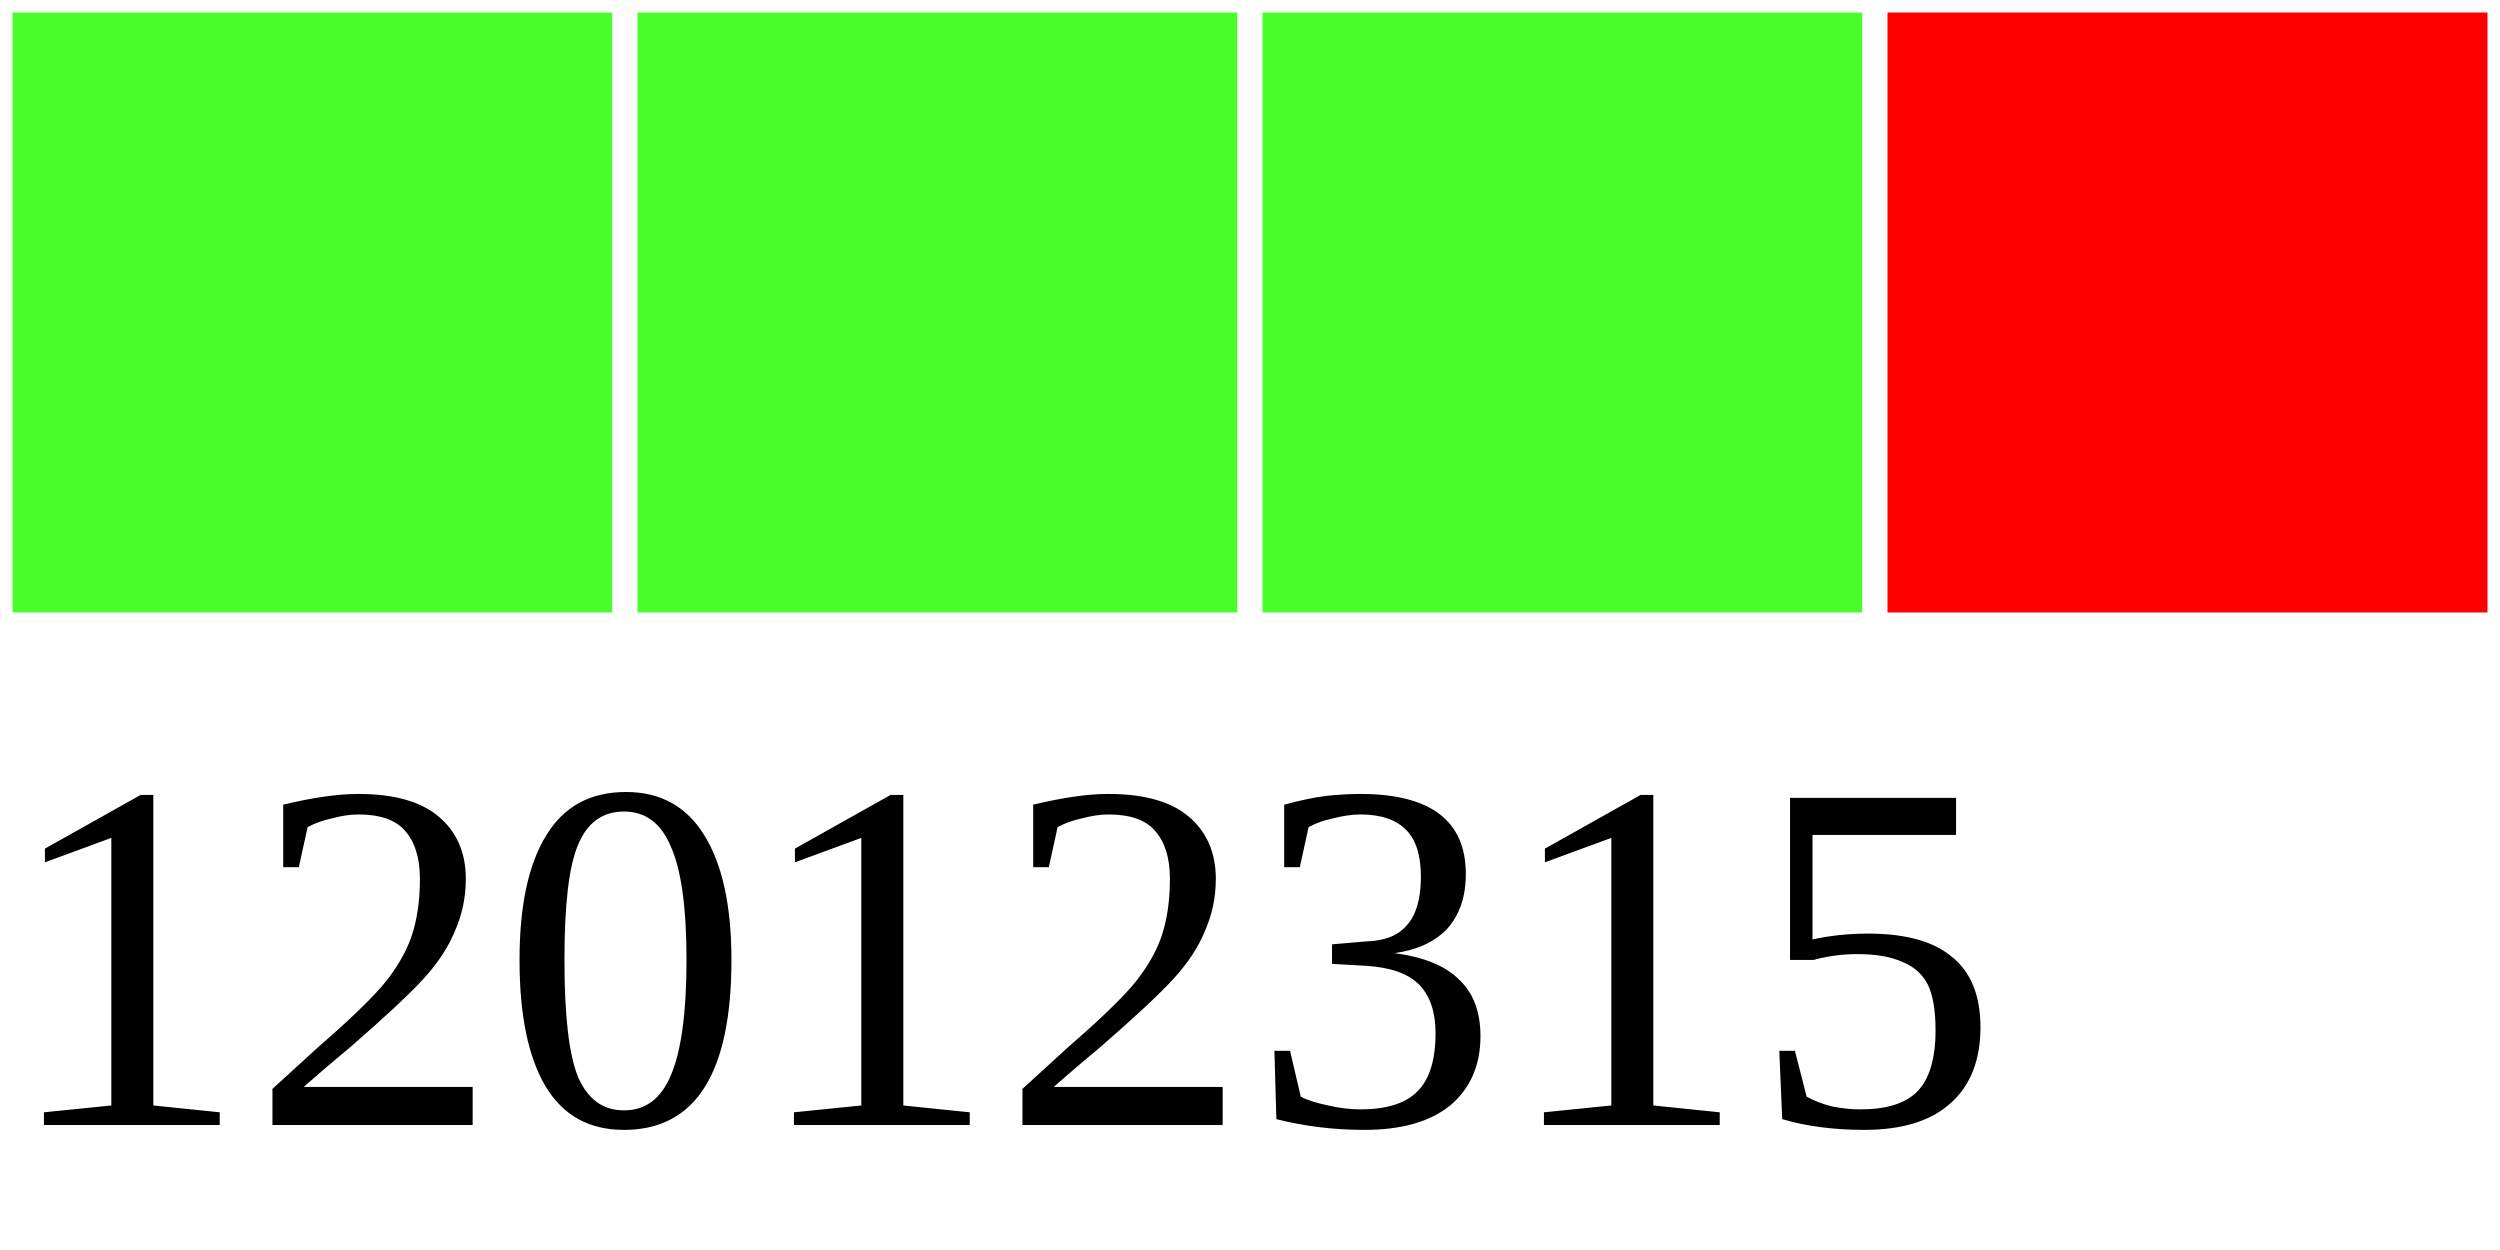
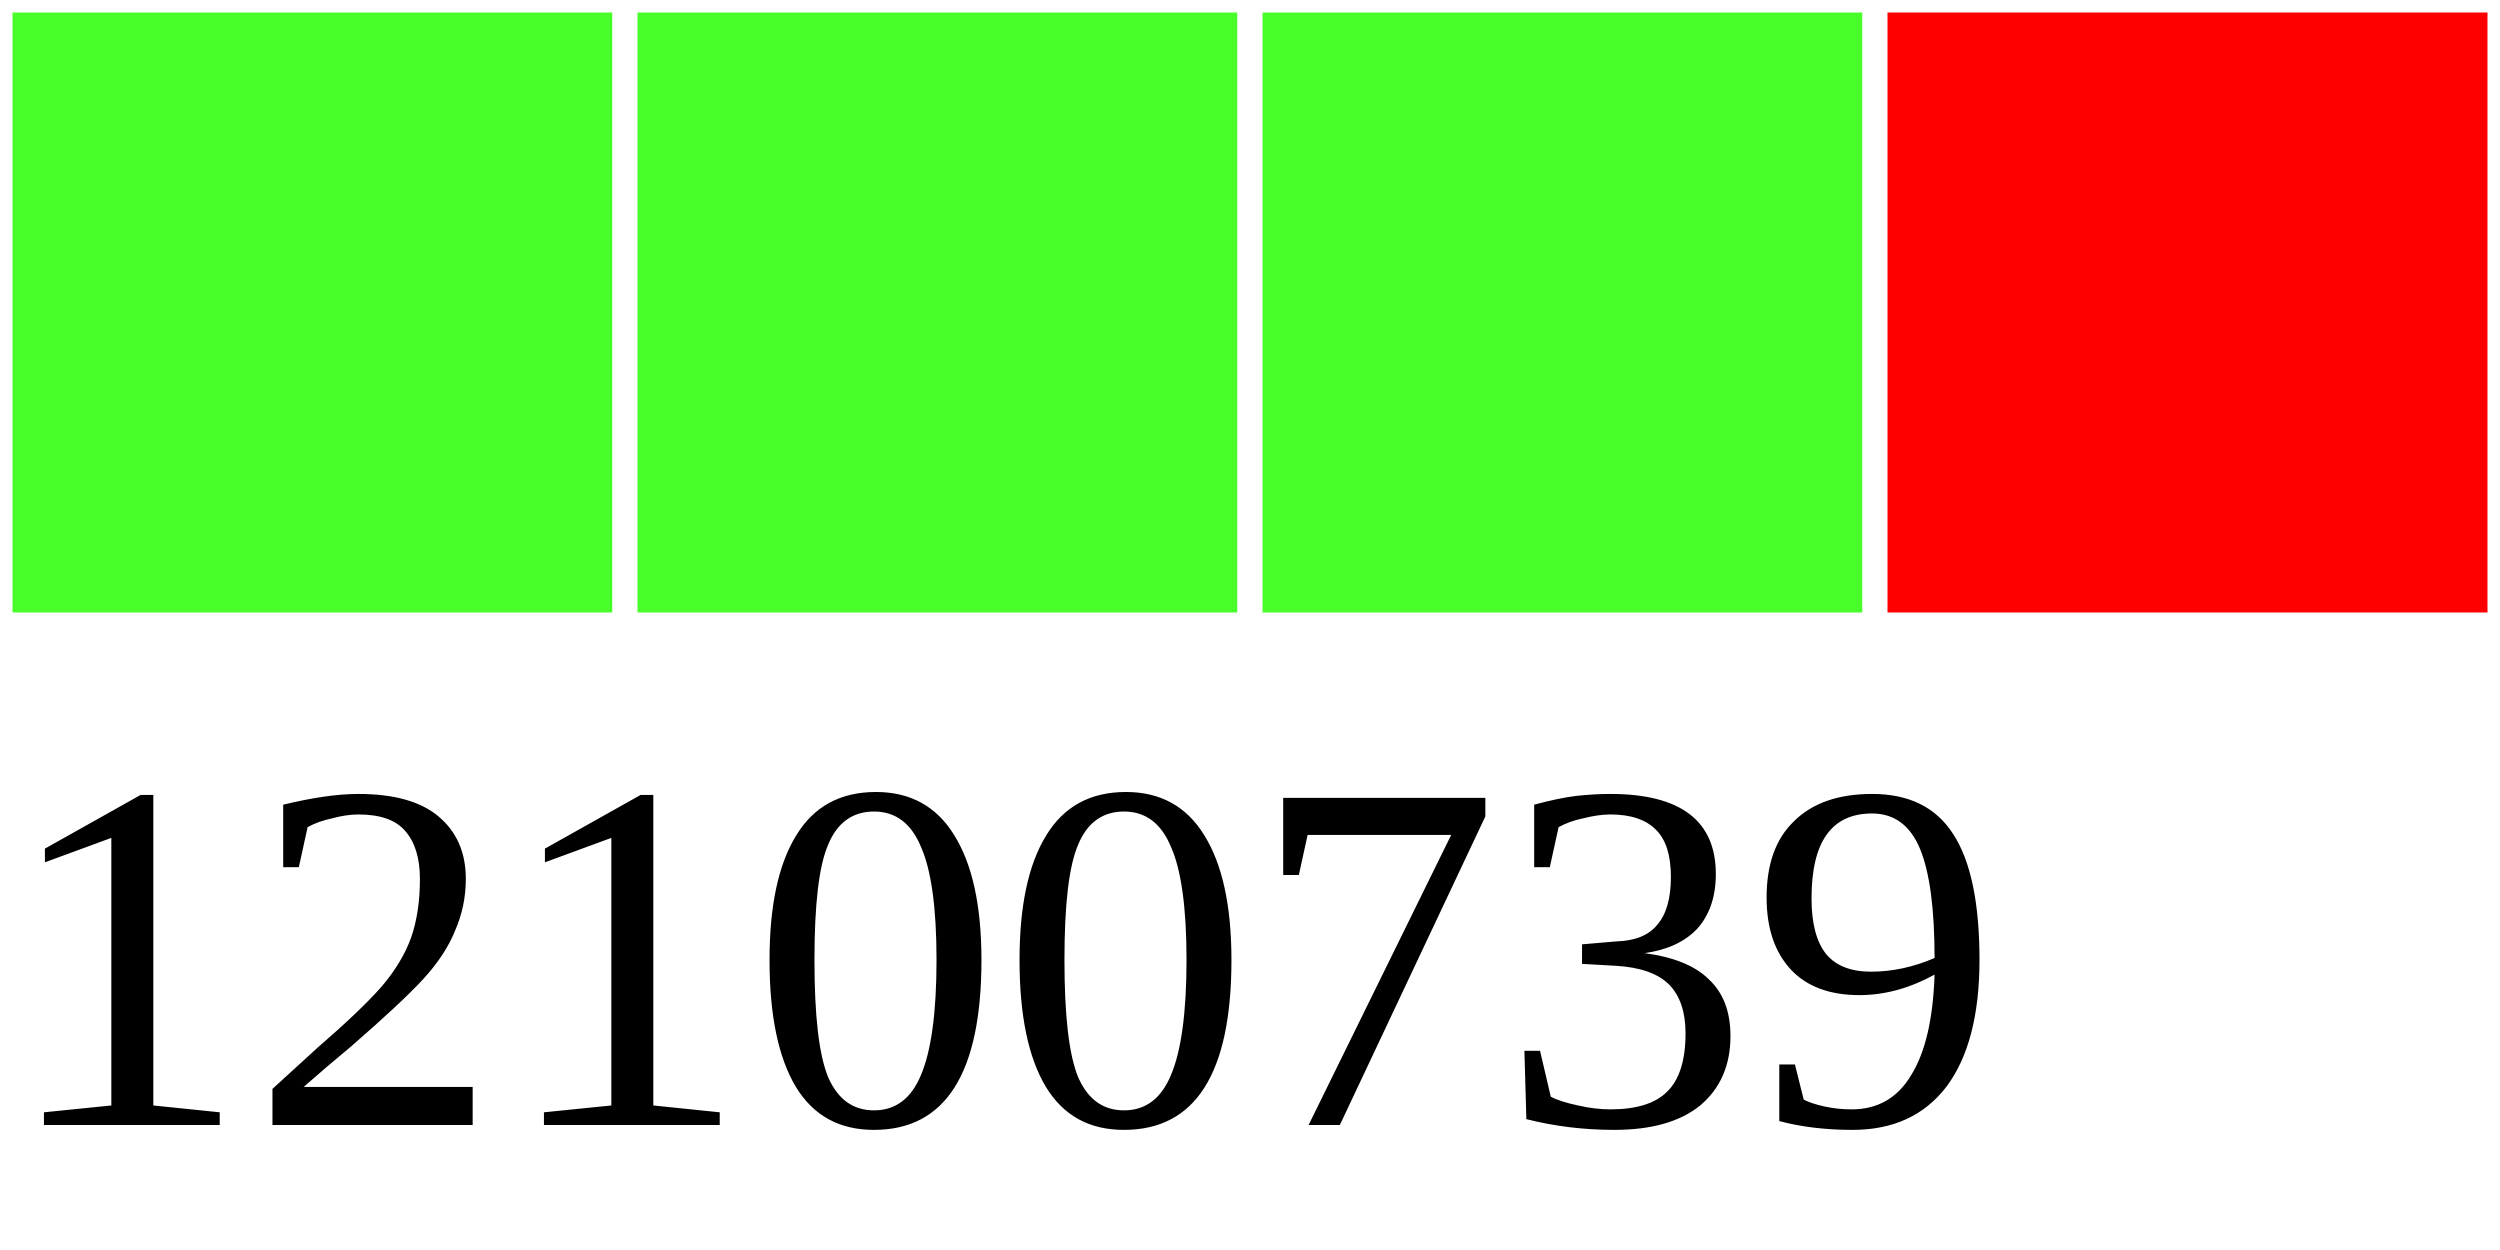
<svg xmlns="http://www.w3.org/2000/svg" width="40" height="20">
  <g>
    <rect width="10" height="10" style="fill:#48FF2C;stroke-width:0.4;stroke:rgb(255,255,255)" x="0" />
    <rect width="10" height="10" style="fill:#48FF2C;stroke-width:0.4;stroke:rgb(255,255,255)" x="10" />
    <rect width="10" height="10" style="fill:#48FF2C;stroke-width:0.4;stroke:rgb(255,255,255)" x="20" />
    <rect width="10" height="10" style="fill:#FF0000;stroke-width:0.4;stroke:rgb(255,255,255)" x="30" />
-     <text x="0" y="18" fill="black" font-size="8">12012315</text>
+     <text x="0" y="18" fill="black" font-size="8">12100739</text>
  </g>
</svg>
